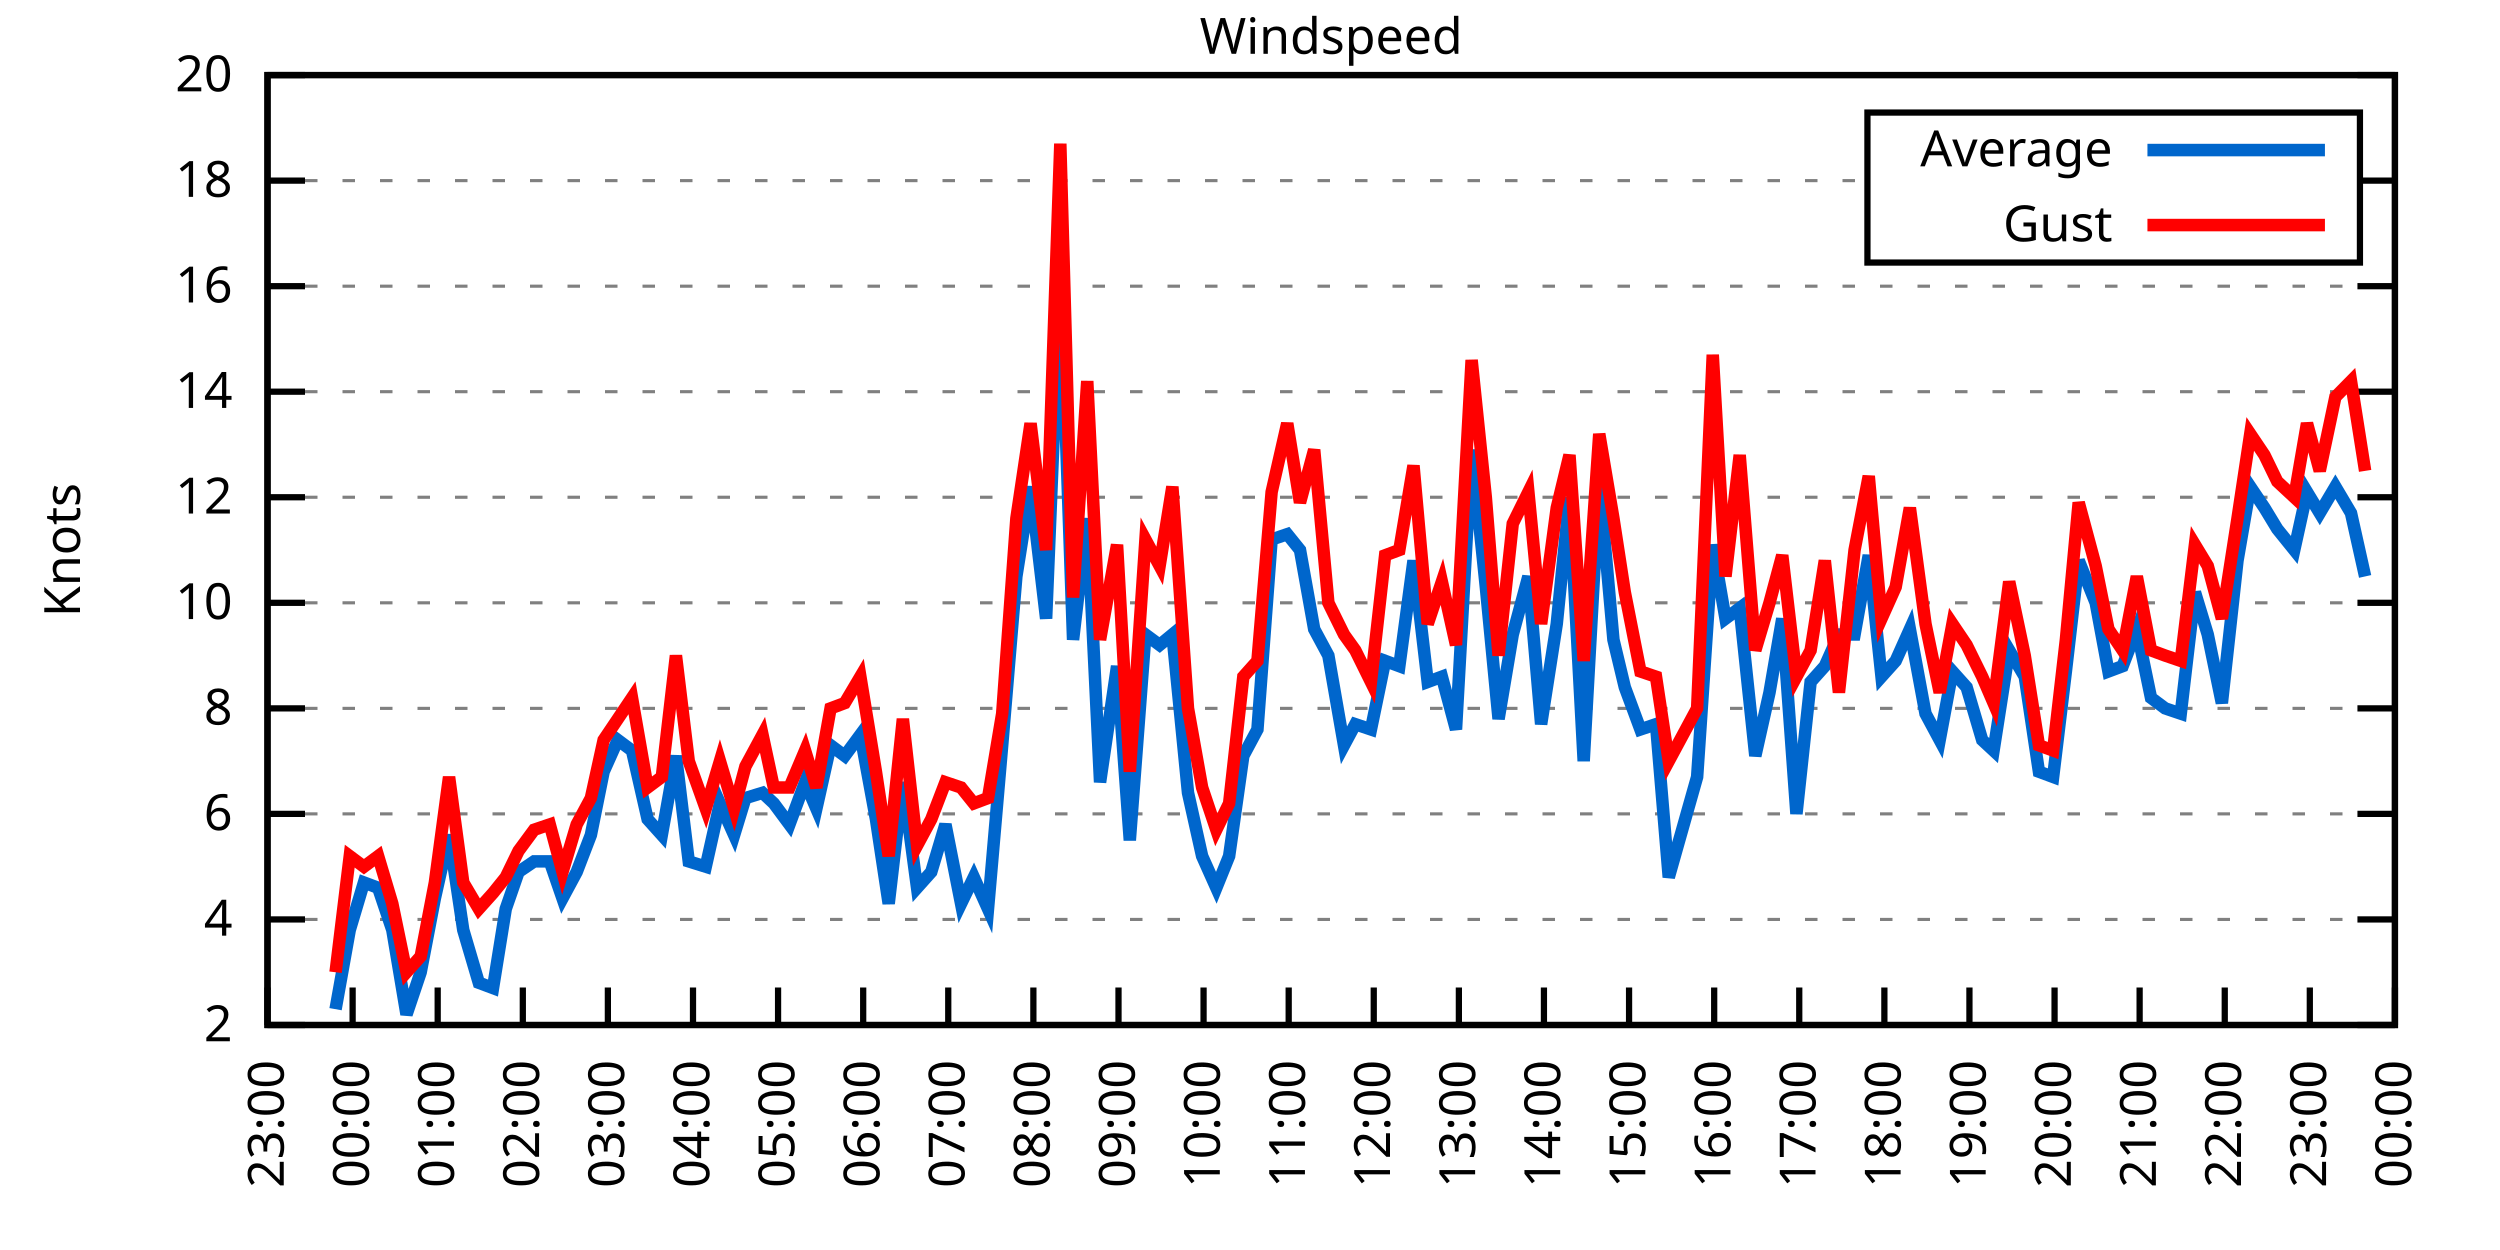
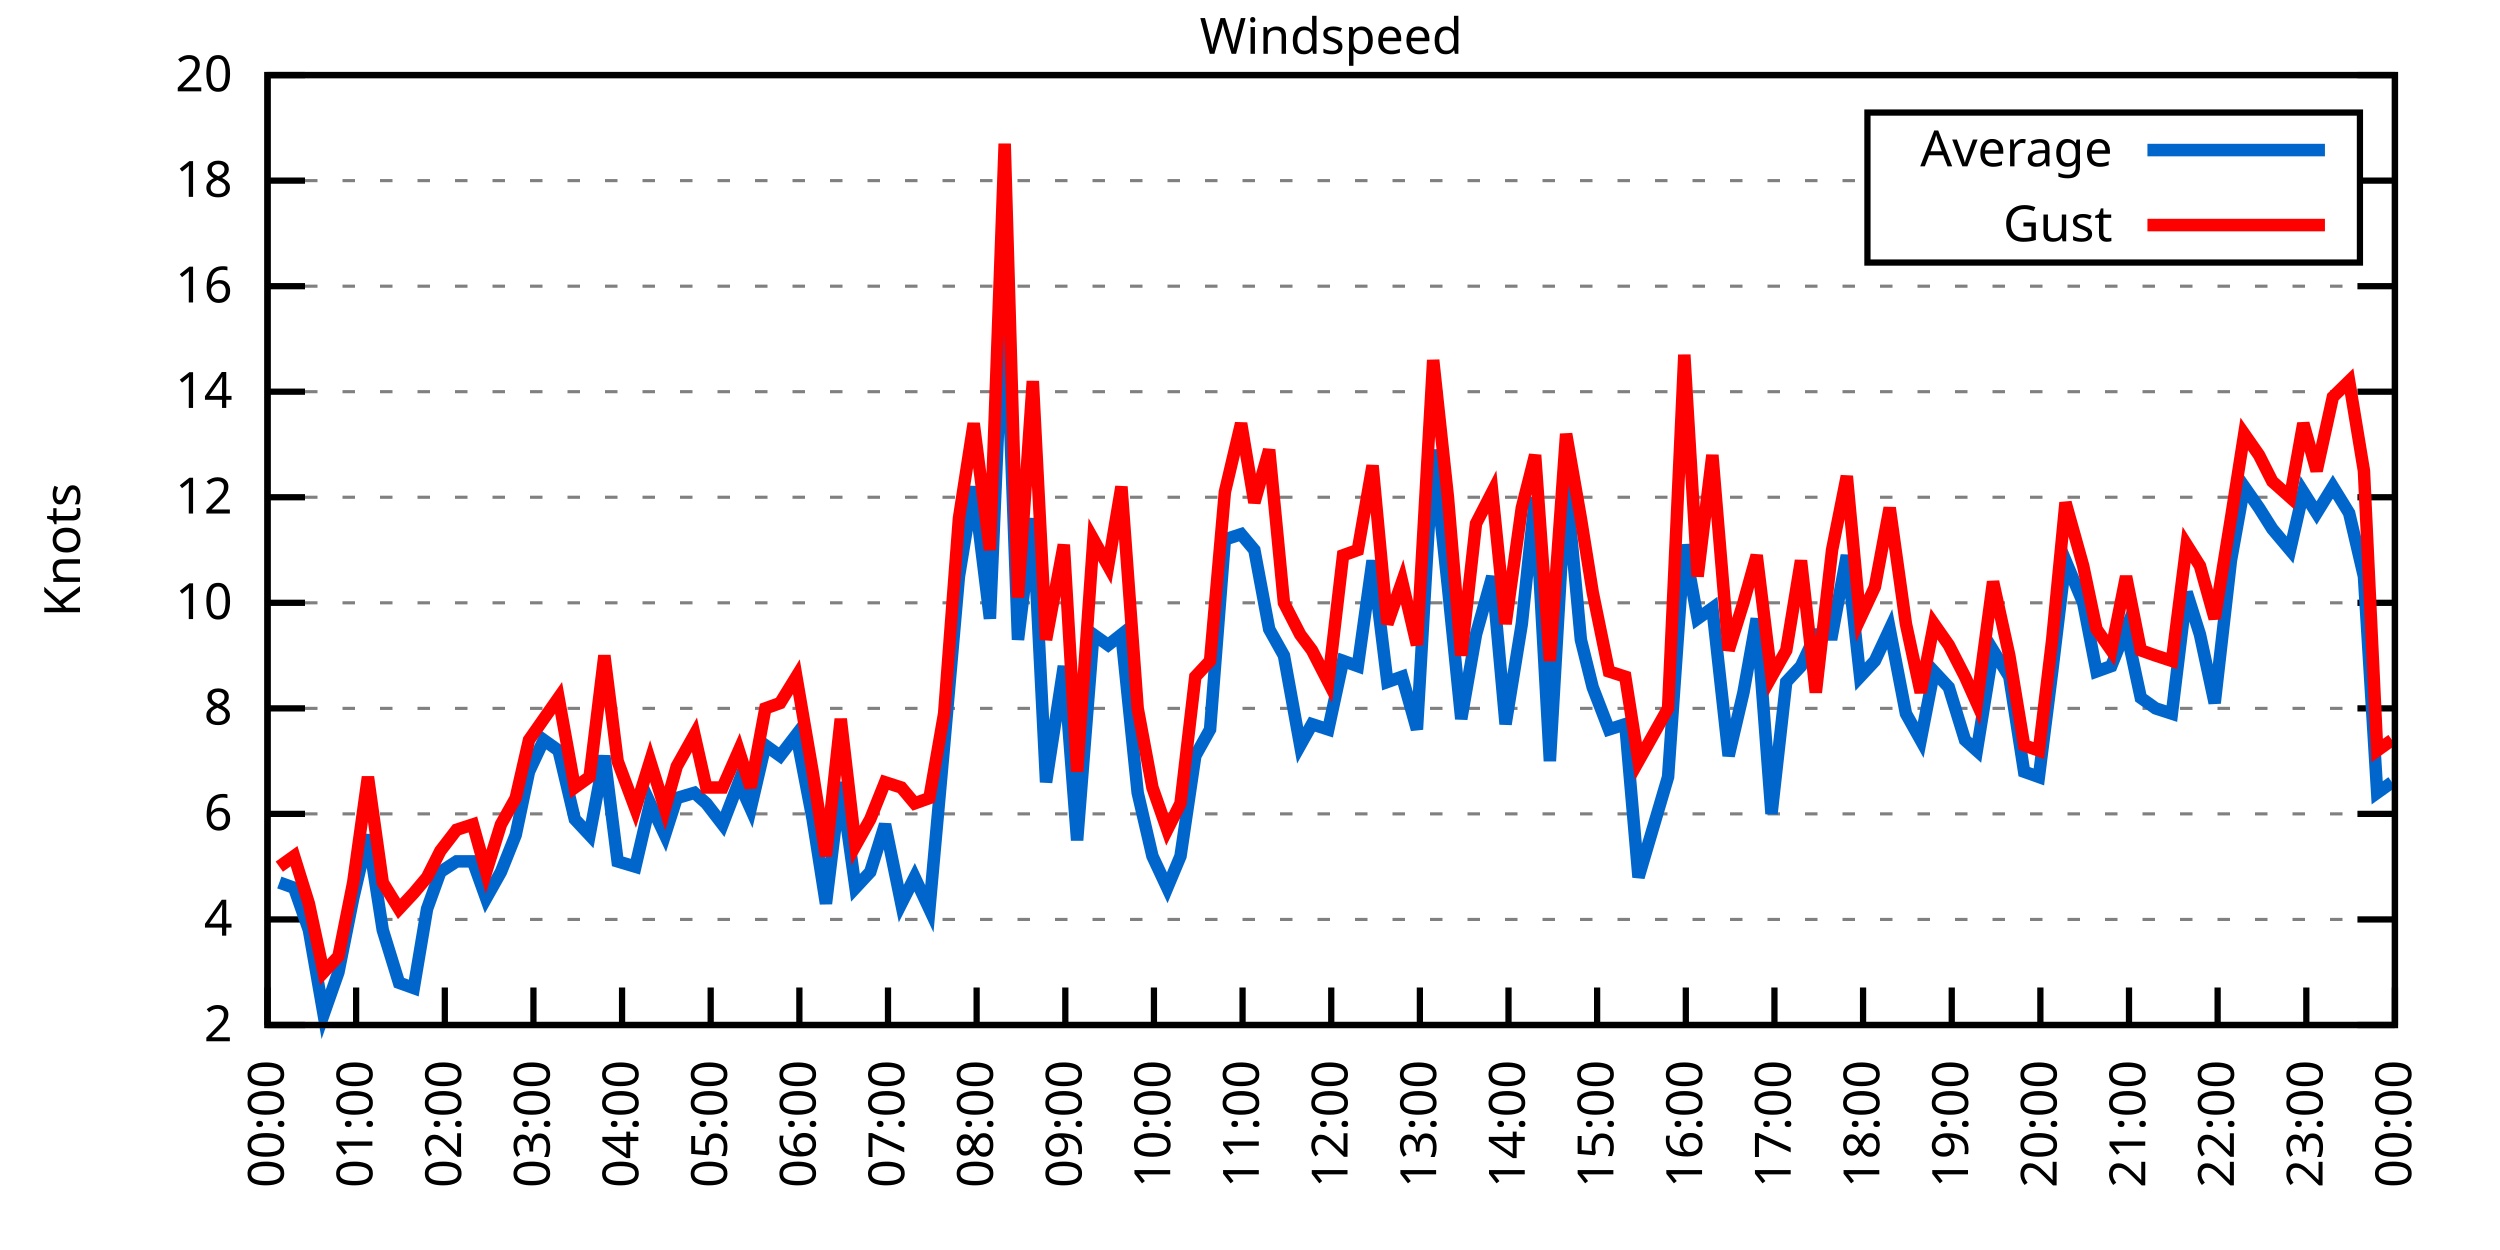
<svg xmlns="http://www.w3.org/2000/svg" xmlns:xlink="http://www.w3.org/1999/xlink" width="400" height="200" viewBox="0 0 400 200">
  <g id="gnuplot_canvas">
    <rect x="0" y="0" width="400" height="200" fill="none" />
    <defs>
      <circle id="gpDot" r="0.5" stroke-width="0.5" stroke="currentColor" />
      <path id="gpPt0" stroke-width="0.333" stroke="currentColor" d="M-1,0 h2 M0,-1 v2" />
      <path id="gpPt1" stroke-width="0.333" stroke="currentColor" d="M-1,-1 L1,1 M1,-1 L-1,1" />
      <path id="gpPt2" stroke-width="0.333" stroke="currentColor" d="M-1,0 L1,0 M0,-1 L0,1 M-1,-1 L1,1 M-1,1 L1,-1" />
      <rect id="gpPt3" stroke-width="0.333" stroke="currentColor" x="-1" y="-1" width="2" height="2" />
      <rect id="gpPt4" stroke-width="0.333" stroke="currentColor" fill="currentColor" x="-1" y="-1" width="2" height="2" />
      <circle id="gpPt5" stroke-width="0.333" stroke="currentColor" cx="0" cy="0" r="1" />
      <use xlink:href="#gpPt5" id="gpPt6" fill="currentColor" stroke="none" />
      <path id="gpPt7" stroke-width="0.333" stroke="currentColor" d="M0,-1.33 L-1.33,0.67 L1.33,0.67 z" />
      <use xlink:href="#gpPt7" id="gpPt8" fill="currentColor" stroke="none" />
      <use xlink:href="#gpPt7" id="gpPt9" stroke="currentColor" transform="rotate(180)" />
      <use xlink:href="#gpPt9" id="gpPt10" fill="currentColor" stroke="none" />
      <use xlink:href="#gpPt3" id="gpPt11" stroke="currentColor" transform="rotate(45)" />
      <use xlink:href="#gpPt11" id="gpPt12" fill="currentColor" stroke="none" />
      <path id="gpPt13" stroke-width="0.333" stroke="currentColor" d="M0,1.330 L1.265,0.411 L0.782,-1.067 L-0.782,-1.076 L-1.265,0.411 z" />
      <use xlink:href="#gpPt13" id="gpPt14" fill="currentColor" stroke="none" />
      <filter id="textbox" filterUnits="objectBoundingBox" x="0" y="0" height="1" width="1">
        <feFlood flood-color="white" flood-opacity="1" result="bgnd" />
        <feComposite in="SourceGraphic" in2="bgnd" operator="atop" />
      </filter>
      <filter id="greybox" filterUnits="objectBoundingBox" x="0" y="0" height="1" width="1">
        <feFlood flood-color="lightgrey" flood-opacity="1" result="grey" />
        <feComposite in="SourceGraphic" in2="grey" operator="atop" />
      </filter>
    </defs>
    <g fill="none" color="white" stroke="currentColor" stroke-width="1.00" stroke-linecap="butt" stroke-linejoin="miter">
</g>
    <g fill="none" color="black" stroke="currentColor" stroke-width="1.00" stroke-linecap="butt" stroke-linejoin="miter">
      <g stroke="none" shape-rendering="crispEdges">
        <polygon fill="rgb(255, 255, 255)" points="42.80,164.00 383.18,164.00 383.18,12.02 42.80,12.02 " />
      </g>
    </g>
    <g fill="none" color="black" stroke="currentColor" stroke-width="1.00" stroke-linecap="butt" stroke-linejoin="miter">
</g>
    <g fill="none" color="black" stroke="black" stroke-width="0.50" stroke-linecap="butt" stroke-linejoin="miter">
</g>
    <g fill="none" color="gray" stroke="currentColor" stroke-width="0.50" stroke-linecap="butt" stroke-linejoin="miter">
      <path stroke="gray" stroke-dasharray="2,4" class="gridline" d="M42.80,164.00 L383.19,164.00  " />
    </g>
    <g fill="none" color="gray" stroke="gray" stroke-width="1.00" stroke-linecap="butt" stroke-linejoin="miter">
</g>
    <g fill="none" color="black" stroke="currentColor" stroke-width="1.00" stroke-linecap="butt" stroke-linejoin="miter">
      <path stroke="black" d="M42.80,164.00 L48.80,164.00 M383.19,164.00 L377.19,164.00  " />
      <g transform="translate(37.20,166.60)" stroke="none" fill="black" font-family="Sans" font-size="8.00" text-anchor="end">
        <text>
          <tspan font-family="Sans"> 2</tspan>
        </text>
      </g>
    </g>
    <g fill="none" color="black" stroke="currentColor" stroke-width="1.00" stroke-linecap="butt" stroke-linejoin="miter">
</g>
    <g fill="none" color="black" stroke="black" stroke-width="0.50" stroke-linecap="butt" stroke-linejoin="miter">
</g>
    <g fill="none" color="gray" stroke="currentColor" stroke-width="0.50" stroke-linecap="butt" stroke-linejoin="miter">
      <path stroke="gray" stroke-dasharray="2,4" class="gridline" d="M42.80,147.11 L383.19,147.11  " />
    </g>
    <g fill="none" color="gray" stroke="gray" stroke-width="1.00" stroke-linecap="butt" stroke-linejoin="miter">
</g>
    <g fill="none" color="black" stroke="currentColor" stroke-width="1.00" stroke-linecap="butt" stroke-linejoin="miter">
      <path stroke="black" d="M42.80,147.11 L48.80,147.11 M383.19,147.11 L377.19,147.11  " />
      <g transform="translate(37.20,149.71)" stroke="none" fill="black" font-family="Sans" font-size="8.00" text-anchor="end">
        <text>
          <tspan font-family="Sans"> 4</tspan>
        </text>
      </g>
    </g>
    <g fill="none" color="black" stroke="currentColor" stroke-width="1.00" stroke-linecap="butt" stroke-linejoin="miter">
</g>
    <g fill="none" color="black" stroke="black" stroke-width="0.50" stroke-linecap="butt" stroke-linejoin="miter">
</g>
    <g fill="none" color="gray" stroke="currentColor" stroke-width="0.50" stroke-linecap="butt" stroke-linejoin="miter">
      <path stroke="gray" stroke-dasharray="2,4" class="gridline" d="M42.80,130.22 L383.19,130.22  " />
    </g>
    <g fill="none" color="gray" stroke="gray" stroke-width="1.00" stroke-linecap="butt" stroke-linejoin="miter">
</g>
    <g fill="none" color="black" stroke="currentColor" stroke-width="1.00" stroke-linecap="butt" stroke-linejoin="miter">
      <path stroke="black" d="M42.80,130.22 L48.80,130.22 M383.19,130.22 L377.19,130.22  " />
      <g transform="translate(37.20,132.82)" stroke="none" fill="black" font-family="Sans" font-size="8.00" text-anchor="end">
        <text>
          <tspan font-family="Sans"> 6</tspan>
        </text>
      </g>
    </g>
    <g fill="none" color="black" stroke="currentColor" stroke-width="1.00" stroke-linecap="butt" stroke-linejoin="miter">
</g>
    <g fill="none" color="black" stroke="black" stroke-width="0.50" stroke-linecap="butt" stroke-linejoin="miter">
</g>
    <g fill="none" color="gray" stroke="currentColor" stroke-width="0.50" stroke-linecap="butt" stroke-linejoin="miter">
      <path stroke="gray" stroke-dasharray="2,4" class="gridline" d="M42.80,113.34 L383.19,113.34  " />
    </g>
    <g fill="none" color="gray" stroke="gray" stroke-width="1.00" stroke-linecap="butt" stroke-linejoin="miter">
</g>
    <g fill="none" color="black" stroke="currentColor" stroke-width="1.00" stroke-linecap="butt" stroke-linejoin="miter">
      <path stroke="black" d="M42.80,113.34 L48.80,113.34 M383.19,113.34 L377.19,113.34  " />
      <g transform="translate(37.20,115.94)" stroke="none" fill="black" font-family="Sans" font-size="8.00" text-anchor="end">
        <text>
          <tspan font-family="Sans"> 8</tspan>
        </text>
      </g>
    </g>
    <g fill="none" color="black" stroke="currentColor" stroke-width="1.00" stroke-linecap="butt" stroke-linejoin="miter">
</g>
    <g fill="none" color="black" stroke="black" stroke-width="0.50" stroke-linecap="butt" stroke-linejoin="miter">
</g>
    <g fill="none" color="gray" stroke="currentColor" stroke-width="0.50" stroke-linecap="butt" stroke-linejoin="miter">
      <path stroke="gray" stroke-dasharray="2,4" class="gridline" d="M42.80,96.45 L383.19,96.45  " />
    </g>
    <g fill="none" color="gray" stroke="gray" stroke-width="1.00" stroke-linecap="butt" stroke-linejoin="miter">
</g>
    <g fill="none" color="black" stroke="currentColor" stroke-width="1.00" stroke-linecap="butt" stroke-linejoin="miter">
      <path stroke="black" d="M42.80,96.45 L48.80,96.45 M383.19,96.45 L377.19,96.45  " />
      <g transform="translate(37.20,99.05)" stroke="none" fill="black" font-family="Sans" font-size="8.00" text-anchor="end">
        <text>
          <tspan font-family="Sans"> 10</tspan>
        </text>
      </g>
    </g>
    <g fill="none" color="black" stroke="currentColor" stroke-width="1.00" stroke-linecap="butt" stroke-linejoin="miter">
</g>
    <g fill="none" color="black" stroke="black" stroke-width="0.50" stroke-linecap="butt" stroke-linejoin="miter">
</g>
    <g fill="none" color="gray" stroke="currentColor" stroke-width="0.50" stroke-linecap="butt" stroke-linejoin="miter">
      <path stroke="gray" stroke-dasharray="2,4" class="gridline" d="M42.80,79.56 L383.19,79.56  " />
    </g>
    <g fill="none" color="gray" stroke="gray" stroke-width="1.00" stroke-linecap="butt" stroke-linejoin="miter">
</g>
    <g fill="none" color="black" stroke="currentColor" stroke-width="1.00" stroke-linecap="butt" stroke-linejoin="miter">
      <path stroke="black" d="M42.80,79.56 L48.80,79.56 M383.19,79.56 L377.19,79.56  " />
      <g transform="translate(37.20,82.16)" stroke="none" fill="black" font-family="Sans" font-size="8.00" text-anchor="end">
        <text>
          <tspan font-family="Sans"> 12</tspan>
        </text>
      </g>
    </g>
    <g fill="none" color="black" stroke="currentColor" stroke-width="1.00" stroke-linecap="butt" stroke-linejoin="miter">
</g>
    <g fill="none" color="black" stroke="black" stroke-width="0.50" stroke-linecap="butt" stroke-linejoin="miter">
</g>
    <g fill="none" color="gray" stroke="currentColor" stroke-width="0.50" stroke-linecap="butt" stroke-linejoin="miter">
      <path stroke="gray" stroke-dasharray="2,4" class="gridline" d="M42.80,62.67 L383.19,62.67  " />
    </g>
    <g fill="none" color="gray" stroke="gray" stroke-width="1.00" stroke-linecap="butt" stroke-linejoin="miter">
</g>
    <g fill="none" color="black" stroke="currentColor" stroke-width="1.00" stroke-linecap="butt" stroke-linejoin="miter">
      <path stroke="black" d="M42.80,62.67 L48.80,62.67 M383.19,62.67 L377.19,62.67  " />
      <g transform="translate(37.20,65.27)" stroke="none" fill="black" font-family="Sans" font-size="8.00" text-anchor="end">
        <text>
          <tspan font-family="Sans"> 14</tspan>
        </text>
      </g>
    </g>
    <g fill="none" color="black" stroke="currentColor" stroke-width="1.00" stroke-linecap="butt" stroke-linejoin="miter">
</g>
    <g fill="none" color="black" stroke="black" stroke-width="0.50" stroke-linecap="butt" stroke-linejoin="miter">
</g>
    <g fill="none" color="gray" stroke="currentColor" stroke-width="0.50" stroke-linecap="butt" stroke-linejoin="miter">
      <path stroke="gray" stroke-dasharray="2,4" class="gridline" d="M42.80,45.79 L383.19,45.79  " />
    </g>
    <g fill="none" color="gray" stroke="gray" stroke-width="1.00" stroke-linecap="butt" stroke-linejoin="miter">
</g>
    <g fill="none" color="black" stroke="currentColor" stroke-width="1.00" stroke-linecap="butt" stroke-linejoin="miter">
      <path stroke="black" d="M42.80,45.79 L48.80,45.79 M383.19,45.79 L377.19,45.79  " />
      <g transform="translate(37.20,48.39)" stroke="none" fill="black" font-family="Sans" font-size="8.00" text-anchor="end">
        <text>
          <tspan font-family="Sans"> 16</tspan>
        </text>
      </g>
    </g>
    <g fill="none" color="black" stroke="currentColor" stroke-width="1.00" stroke-linecap="butt" stroke-linejoin="miter">
</g>
    <g fill="none" color="black" stroke="black" stroke-width="0.50" stroke-linecap="butt" stroke-linejoin="miter">
</g>
    <g fill="none" color="gray" stroke="currentColor" stroke-width="0.50" stroke-linecap="butt" stroke-linejoin="miter">
      <path stroke="gray" stroke-dasharray="2,4" class="gridline" d="M42.80,28.90 L298.79,28.90 M377.59,28.90 L383.19,28.90  " />
    </g>
    <g fill="none" color="gray" stroke="gray" stroke-width="1.00" stroke-linecap="butt" stroke-linejoin="miter">
</g>
    <g fill="none" color="black" stroke="currentColor" stroke-width="1.00" stroke-linecap="butt" stroke-linejoin="miter">
      <path stroke="black" d="M42.80,28.90 L48.80,28.90 M383.19,28.90 L377.19,28.90  " />
      <g transform="translate(37.20,31.50)" stroke="none" fill="black" font-family="Sans" font-size="8.00" text-anchor="end">
        <text>
          <tspan font-family="Sans"> 18</tspan>
        </text>
      </g>
    </g>
    <g fill="none" color="black" stroke="currentColor" stroke-width="1.00" stroke-linecap="butt" stroke-linejoin="miter">
</g>
    <g fill="none" color="black" stroke="black" stroke-width="0.50" stroke-linecap="butt" stroke-linejoin="miter">
</g>
    <g fill="none" color="gray" stroke="currentColor" stroke-width="0.50" stroke-linecap="butt" stroke-linejoin="miter">
      <path stroke="gray" stroke-dasharray="2,4" class="gridline" d="M42.80,12.01 L383.19,12.01  " />
    </g>
    <g fill="none" color="gray" stroke="gray" stroke-width="1.00" stroke-linecap="butt" stroke-linejoin="miter">
</g>
    <g fill="none" color="black" stroke="currentColor" stroke-width="1.00" stroke-linecap="butt" stroke-linejoin="miter">
      <path stroke="black" d="M42.80,12.01 L48.80,12.01 M383.19,12.01 L377.19,12.01  " />
      <g transform="translate(37.20,14.61)" stroke="none" fill="black" font-family="Sans" font-size="8.00" text-anchor="end">
        <text>
          <tspan font-family="Sans"> 20</tspan>
        </text>
      </g>
    </g>
    <g fill="none" color="black" stroke="currentColor" stroke-width="1.00" stroke-linecap="butt" stroke-linejoin="miter">
      <path stroke="black" d="M42.80,164.00 L42.80,158.00  " />
      <g transform="translate(45.40,169.60) rotate(270.00)" stroke="none" fill="black" font-family="Sans" font-size="8.00" text-anchor="end">
        <text>
-           <tspan font-family="Sans">23:00</tspan>
-         </text>
-       </g>
-     </g>
-     <g fill="none" color="black" stroke="currentColor" stroke-width="1.00" stroke-linecap="butt" stroke-linejoin="miter">
-       <path stroke="black" d="M56.42,164.00 L56.42,158.00  " />
-       <g transform="translate(59.02,169.60) rotate(270.00)" stroke="none" fill="black" font-family="Sans" font-size="8.00" text-anchor="end">
-         <text>
          <tspan font-family="Sans">00:00</tspan>
        </text>
      </g>
    </g>
    <g fill="none" color="black" stroke="currentColor" stroke-width="1.00" stroke-linecap="butt" stroke-linejoin="miter">
-       <path stroke="black" d="M70.03,164.00 L70.03,158.00  " />
-       <g transform="translate(72.63,169.60) rotate(270.00)" stroke="none" fill="black" font-family="Sans" font-size="8.00" text-anchor="end">
+       <path stroke="black" d="M56.98,164.00 L56.98,158.00  " />
+       <g transform="translate(59.58,169.60) rotate(270.00)" stroke="none" fill="black" font-family="Sans" font-size="8.00" text-anchor="end">
        <text>
          <tspan font-family="Sans">01:00</tspan>
        </text>
      </g>
    </g>
    <g fill="none" color="black" stroke="currentColor" stroke-width="1.00" stroke-linecap="butt" stroke-linejoin="miter">
-       <path stroke="black" d="M83.65,164.00 L83.65,158.00  " />
-       <g transform="translate(86.25,169.60) rotate(270.00)" stroke="none" fill="black" font-family="Sans" font-size="8.00" text-anchor="end">
+       <path stroke="black" d="M71.17,164.00 L71.17,158.00  " />
+       <g transform="translate(73.77,169.60) rotate(270.00)" stroke="none" fill="black" font-family="Sans" font-size="8.00" text-anchor="end">
        <text>
          <tspan font-family="Sans">02:00</tspan>
        </text>
      </g>
    </g>
    <g fill="none" color="black" stroke="currentColor" stroke-width="1.00" stroke-linecap="butt" stroke-linejoin="miter">
-       <path stroke="black" d="M97.26,164.00 L97.26,158.00  " />
-       <g transform="translate(99.86,169.60) rotate(270.00)" stroke="none" fill="black" font-family="Sans" font-size="8.00" text-anchor="end">
+       <path stroke="black" d="M85.35,164.00 L85.35,158.00  " />
+       <g transform="translate(87.95,169.60) rotate(270.00)" stroke="none" fill="black" font-family="Sans" font-size="8.00" text-anchor="end">
        <text>
          <tspan font-family="Sans">03:00</tspan>
        </text>
      </g>
    </g>
    <g fill="none" color="black" stroke="currentColor" stroke-width="1.00" stroke-linecap="butt" stroke-linejoin="miter">
-       <path stroke="black" d="M110.88,164.00 L110.88,158.00  " />
-       <g transform="translate(113.48,169.60) rotate(270.00)" stroke="none" fill="black" font-family="Sans" font-size="8.00" text-anchor="end">
+       <path stroke="black" d="M99.53,164.00 L99.53,158.00  " />
+       <g transform="translate(102.13,169.60) rotate(270.00)" stroke="none" fill="black" font-family="Sans" font-size="8.00" text-anchor="end">
        <text>
          <tspan font-family="Sans">04:00</tspan>
        </text>
      </g>
    </g>
    <g fill="none" color="black" stroke="currentColor" stroke-width="1.00" stroke-linecap="butt" stroke-linejoin="miter">
-       <path stroke="black" d="M124.49,164.00 L124.49,158.00  " />
-       <g transform="translate(127.09,169.60) rotate(270.00)" stroke="none" fill="black" font-family="Sans" font-size="8.00" text-anchor="end">
+       <path stroke="black" d="M113.71,164.00 L113.71,158.00  " />
+       <g transform="translate(116.31,169.60) rotate(270.00)" stroke="none" fill="black" font-family="Sans" font-size="8.00" text-anchor="end">
        <text>
          <tspan font-family="Sans">05:00</tspan>
        </text>
      </g>
    </g>
    <g fill="none" color="black" stroke="currentColor" stroke-width="1.00" stroke-linecap="butt" stroke-linejoin="miter">
-       <path stroke="black" d="M138.11,164.00 L138.11,158.00  " />
-       <g transform="translate(140.71,169.60) rotate(270.00)" stroke="none" fill="black" font-family="Sans" font-size="8.00" text-anchor="end">
+       <path stroke="black" d="M127.90,164.00 L127.90,158.00  " />
+       <g transform="translate(130.50,169.60) rotate(270.00)" stroke="none" fill="black" font-family="Sans" font-size="8.00" text-anchor="end">
        <text>
          <tspan font-family="Sans">06:00</tspan>
        </text>
      </g>
    </g>
    <g fill="none" color="black" stroke="currentColor" stroke-width="1.00" stroke-linecap="butt" stroke-linejoin="miter">
-       <path stroke="black" d="M151.72,164.00 L151.72,158.00  " />
-       <g transform="translate(154.32,169.60) rotate(270.00)" stroke="none" fill="black" font-family="Sans" font-size="8.00" text-anchor="end">
+       <path stroke="black" d="M142.08,164.00 L142.08,158.00  " />
+       <g transform="translate(144.68,169.60) rotate(270.00)" stroke="none" fill="black" font-family="Sans" font-size="8.00" text-anchor="end">
        <text>
          <tspan font-family="Sans">07:00</tspan>
        </text>
      </g>
    </g>
    <g fill="none" color="black" stroke="currentColor" stroke-width="1.00" stroke-linecap="butt" stroke-linejoin="miter">
-       <path stroke="black" d="M165.34,164.00 L165.34,158.00  " />
-       <g transform="translate(167.94,169.60) rotate(270.00)" stroke="none" fill="black" font-family="Sans" font-size="8.00" text-anchor="end">
+       <path stroke="black" d="M156.26,164.00 L156.26,158.00  " />
+       <g transform="translate(158.86,169.60) rotate(270.00)" stroke="none" fill="black" font-family="Sans" font-size="8.00" text-anchor="end">
        <text>
          <tspan font-family="Sans">08:00</tspan>
        </text>
      </g>
    </g>
    <g fill="none" color="black" stroke="currentColor" stroke-width="1.00" stroke-linecap="butt" stroke-linejoin="miter">
-       <path stroke="black" d="M178.96,164.00 L178.96,158.00  " />
-       <g transform="translate(181.56,169.60) rotate(270.00)" stroke="none" fill="black" font-family="Sans" font-size="8.00" text-anchor="end">
+       <path stroke="black" d="M170.45,164.00 L170.45,158.00  " />
+       <g transform="translate(173.05,169.60) rotate(270.00)" stroke="none" fill="black" font-family="Sans" font-size="8.00" text-anchor="end">
        <text>
          <tspan font-family="Sans">09:00</tspan>
        </text>
      </g>
    </g>
    <g fill="none" color="black" stroke="currentColor" stroke-width="1.00" stroke-linecap="butt" stroke-linejoin="miter">
-       <path stroke="black" d="M192.57,164.00 L192.57,158.00  " />
-       <g transform="translate(195.17,169.60) rotate(270.00)" stroke="none" fill="black" font-family="Sans" font-size="8.00" text-anchor="end">
+       <path stroke="black" d="M184.63,164.00 L184.63,158.00  " />
+       <g transform="translate(187.23,169.60) rotate(270.00)" stroke="none" fill="black" font-family="Sans" font-size="8.00" text-anchor="end">
        <text>
          <tspan font-family="Sans">10:00</tspan>
        </text>
      </g>
    </g>
    <g fill="none" color="black" stroke="currentColor" stroke-width="1.00" stroke-linecap="butt" stroke-linejoin="miter">
-       <path stroke="black" d="M206.19,164.00 L206.19,158.00  " />
-       <g transform="translate(208.79,169.60) rotate(270.00)" stroke="none" fill="black" font-family="Sans" font-size="8.00" text-anchor="end">
+       <path stroke="black" d="M198.81,164.00 L198.81,158.00  " />
+       <g transform="translate(201.41,169.60) rotate(270.00)" stroke="none" fill="black" font-family="Sans" font-size="8.00" text-anchor="end">
        <text>
          <tspan font-family="Sans">11:00</tspan>
        </text>
      </g>
    </g>
    <g fill="none" color="black" stroke="currentColor" stroke-width="1.00" stroke-linecap="butt" stroke-linejoin="miter">
-       <path stroke="black" d="M219.80,164.00 L219.80,158.00  " />
-       <g transform="translate(222.40,169.60) rotate(270.00)" stroke="none" fill="black" font-family="Sans" font-size="8.00" text-anchor="end">
+       <path stroke="black" d="M213.00,164.00 L213.00,158.00  " />
+       <g transform="translate(215.60,169.60) rotate(270.00)" stroke="none" fill="black" font-family="Sans" font-size="8.00" text-anchor="end">
        <text>
          <tspan font-family="Sans">12:00</tspan>
        </text>
      </g>
    </g>
    <g fill="none" color="black" stroke="currentColor" stroke-width="1.00" stroke-linecap="butt" stroke-linejoin="miter">
-       <path stroke="black" d="M233.42,164.00 L233.42,158.00  " />
-       <g transform="translate(236.02,169.60) rotate(270.00)" stroke="none" fill="black" font-family="Sans" font-size="8.00" text-anchor="end">
+       <path stroke="black" d="M227.18,164.00 L227.18,158.00  " />
+       <g transform="translate(229.78,169.60) rotate(270.00)" stroke="none" fill="black" font-family="Sans" font-size="8.00" text-anchor="end">
        <text>
          <tspan font-family="Sans">13:00</tspan>
        </text>
      </g>
    </g>
    <g fill="none" color="black" stroke="currentColor" stroke-width="1.00" stroke-linecap="butt" stroke-linejoin="miter">
-       <path stroke="black" d="M247.03,164.00 L247.03,158.00  " />
-       <g transform="translate(249.63,169.60) rotate(270.00)" stroke="none" fill="black" font-family="Sans" font-size="8.00" text-anchor="end">
+       <path stroke="black" d="M241.36,164.00 L241.36,158.00  " />
+       <g transform="translate(243.96,169.60) rotate(270.00)" stroke="none" fill="black" font-family="Sans" font-size="8.00" text-anchor="end">
        <text>
          <tspan font-family="Sans">14:00</tspan>
        </text>
      </g>
    </g>
    <g fill="none" color="black" stroke="currentColor" stroke-width="1.00" stroke-linecap="butt" stroke-linejoin="miter">
-       <path stroke="black" d="M260.65,164.00 L260.65,158.00  " />
-       <g transform="translate(263.25,169.60) rotate(270.00)" stroke="none" fill="black" font-family="Sans" font-size="8.00" text-anchor="end">
+       <path stroke="black" d="M255.54,164.00 L255.54,158.00  " />
+       <g transform="translate(258.14,169.60) rotate(270.00)" stroke="none" fill="black" font-family="Sans" font-size="8.00" text-anchor="end">
        <text>
          <tspan font-family="Sans">15:00</tspan>
        </text>
      </g>
    </g>
    <g fill="none" color="black" stroke="currentColor" stroke-width="1.00" stroke-linecap="butt" stroke-linejoin="miter">
-       <path stroke="black" d="M274.27,164.00 L274.27,158.00  " />
-       <g transform="translate(276.87,169.60) rotate(270.00)" stroke="none" fill="black" font-family="Sans" font-size="8.00" text-anchor="end">
+       <path stroke="black" d="M269.73,164.00 L269.73,158.00  " />
+       <g transform="translate(272.33,169.60) rotate(270.00)" stroke="none" fill="black" font-family="Sans" font-size="8.00" text-anchor="end">
        <text>
          <tspan font-family="Sans">16:00</tspan>
        </text>
      </g>
    </g>
    <g fill="none" color="black" stroke="currentColor" stroke-width="1.00" stroke-linecap="butt" stroke-linejoin="miter">
-       <path stroke="black" d="M287.88,164.00 L287.88,158.00  " />
-       <g transform="translate(290.48,169.60) rotate(270.00)" stroke="none" fill="black" font-family="Sans" font-size="8.00" text-anchor="end">
+       <path stroke="black" d="M283.91,164.00 L283.91,158.00  " />
+       <g transform="translate(286.51,169.60) rotate(270.00)" stroke="none" fill="black" font-family="Sans" font-size="8.00" text-anchor="end">
        <text>
          <tspan font-family="Sans">17:00</tspan>
        </text>
      </g>
    </g>
    <g fill="none" color="black" stroke="currentColor" stroke-width="1.00" stroke-linecap="butt" stroke-linejoin="miter">
-       <path stroke="black" d="M301.50,164.00 L301.50,158.00  " />
-       <g transform="translate(304.10,169.60) rotate(270.00)" stroke="none" fill="black" font-family="Sans" font-size="8.00" text-anchor="end">
+       <path stroke="black" d="M298.09,164.00 L298.09,158.00  " />
+       <g transform="translate(300.69,169.60) rotate(270.00)" stroke="none" fill="black" font-family="Sans" font-size="8.00" text-anchor="end">
        <text>
          <tspan font-family="Sans">18:00</tspan>
        </text>
      </g>
    </g>
    <g fill="none" color="black" stroke="currentColor" stroke-width="1.00" stroke-linecap="butt" stroke-linejoin="miter">
-       <path stroke="black" d="M315.11,164.00 L315.11,158.00  " />
-       <g transform="translate(317.71,169.60) rotate(270.00)" stroke="none" fill="black" font-family="Sans" font-size="8.00" text-anchor="end">
+       <path stroke="black" d="M312.28,164.00 L312.28,158.00  " />
+       <g transform="translate(314.88,169.60) rotate(270.00)" stroke="none" fill="black" font-family="Sans" font-size="8.00" text-anchor="end">
        <text>
          <tspan font-family="Sans">19:00</tspan>
        </text>
      </g>
    </g>
    <g fill="none" color="black" stroke="currentColor" stroke-width="1.00" stroke-linecap="butt" stroke-linejoin="miter">
-       <path stroke="black" d="M328.73,164.00 L328.73,158.00  " />
-       <g transform="translate(331.33,169.60) rotate(270.00)" stroke="none" fill="black" font-family="Sans" font-size="8.00" text-anchor="end">
+       <path stroke="black" d="M326.46,164.00 L326.46,158.00  " />
+       <g transform="translate(329.06,169.60) rotate(270.00)" stroke="none" fill="black" font-family="Sans" font-size="8.00" text-anchor="end">
        <text>
          <tspan font-family="Sans">20:00</tspan>
        </text>
      </g>
    </g>
    <g fill="none" color="black" stroke="currentColor" stroke-width="1.00" stroke-linecap="butt" stroke-linejoin="miter">
-       <path stroke="black" d="M342.34,164.00 L342.34,158.00  " />
-       <g transform="translate(344.94,169.60) rotate(270.00)" stroke="none" fill="black" font-family="Sans" font-size="8.00" text-anchor="end">
+       <path stroke="black" d="M340.64,164.00 L340.64,158.00  " />
+       <g transform="translate(343.24,169.60) rotate(270.00)" stroke="none" fill="black" font-family="Sans" font-size="8.00" text-anchor="end">
        <text>
          <tspan font-family="Sans">21:00</tspan>
        </text>
      </g>
    </g>
    <g fill="none" color="black" stroke="currentColor" stroke-width="1.00" stroke-linecap="butt" stroke-linejoin="miter">
-       <path stroke="black" d="M355.96,164.00 L355.96,158.00  " />
-       <g transform="translate(358.56,169.60) rotate(270.00)" stroke="none" fill="black" font-family="Sans" font-size="8.00" text-anchor="end">
+       <path stroke="black" d="M354.82,164.00 L354.82,158.00  " />
+       <g transform="translate(357.42,169.60) rotate(270.00)" stroke="none" fill="black" font-family="Sans" font-size="8.00" text-anchor="end">
        <text>
          <tspan font-family="Sans">22:00</tspan>
        </text>
      </g>
    </g>
    <g fill="none" color="black" stroke="currentColor" stroke-width="1.00" stroke-linecap="butt" stroke-linejoin="miter">
-       <path stroke="black" d="M369.57,164.00 L369.57,158.00  " />
-       <g transform="translate(372.17,169.60) rotate(270.00)" stroke="none" fill="black" font-family="Sans" font-size="8.00" text-anchor="end">
+       <path stroke="black" d="M369.01,164.00 L369.01,158.00  " />
+       <g transform="translate(371.61,169.60) rotate(270.00)" stroke="none" fill="black" font-family="Sans" font-size="8.00" text-anchor="end">
        <text>
          <tspan font-family="Sans">23:00</tspan>
        </text>
      </g>
    </g>
    <g fill="none" color="black" stroke="currentColor" stroke-width="1.00" stroke-linecap="butt" stroke-linejoin="miter">
      <path stroke="black" d="M383.19,164.00 L383.19,158.00  " />
      <g transform="translate(385.79,169.60) rotate(270.00)" stroke="none" fill="black" font-family="Sans" font-size="8.00" text-anchor="end">
        <text>
          <tspan font-family="Sans">00:00</tspan>
        </text>
      </g>
    </g>
    <g fill="none" color="black" stroke="currentColor" stroke-width="1.00" stroke-linecap="butt" stroke-linejoin="miter">
</g>
    <g fill="none" color="black" stroke="currentColor" stroke-width="1.00" stroke-linecap="butt" stroke-linejoin="miter">
      <path stroke="black" d="M42.80,12.01 L42.80,164.00 L383.19,164.00 L383.19,12.01 L42.80,12.01 Z  " />
    </g>
    <g fill="none" color="black" stroke="currentColor" stroke-width="1.00" stroke-linecap="butt" stroke-linejoin="miter">
</g>
    <g fill="none" color="black" stroke="currentColor" stroke-width="1.00" stroke-linecap="butt" stroke-linejoin="miter">
      <path stroke="black" d="M298.79,42.01 L298.79,18.01 L377.59,18.01 L377.59,42.01 L298.79,42.01 Z  " />
    </g>
    <g id="Windspeed_plot_1">
      <g fill="none" color="white" stroke="black" stroke-width="2.00" stroke-linecap="butt" stroke-linejoin="miter">
</g>
      <g fill="none" color="black" stroke="currentColor" stroke-width="2.00" stroke-linecap="butt" stroke-linejoin="miter">
        <g transform="translate(337.99,26.61)" stroke="none" fill="black" font-family="Sans" font-size="8.00" text-anchor="end">
          <text>
            <tspan font-family="Sans">Average</tspan>
          </text>
        </g>
      </g>
      <g fill="none" color="black" stroke="currentColor" stroke-width="2.00" stroke-linecap="butt" stroke-linejoin="miter">
-         <path stroke="rgb(  0, 102, 204)" d="M343.59,24.01 L371.99,24.01 M53.69,161.47 L55.96,148.80 L58.23,141.20 L60.50,142.05 L62.77,148.80 L65.04,162.31   L67.31,155.56 L69.58,143.73 L71.85,133.60 L74.12,148.80 L76.61,157.24 L78.88,158.09 L80.92,145.42 L82.97,139.51   L85.46,137.82 L87.96,137.82 L90.00,143.73 L92.27,139.51 L94.54,133.60 L96.58,123.47 L98.85,118.40 L101.12,120.09   L103.62,131.07 L105.89,133.60 L108.15,120.94 L110.20,137.82 L112.92,138.67 L115.19,128.54 L117.46,133.60 L119.27,127.69   L122.00,126.85 L123.81,128.54 L126.31,131.91 L128.81,125.16 L130.62,129.38 L132.89,119.25 L135.16,120.94 L137.66,117.56   L140.15,131.07 L142.19,144.58 L144.46,125.16 L146.73,142.05 L149.00,139.51 L151.27,131.91 L153.77,144.58 L155.81,140.36   L158.08,145.42 L160.35,119.25 L162.62,92.23 L164.89,77.87 L167.38,98.98 L169.65,44.10 L171.69,102.36 L173.96,82.94   L176.01,125.16 L178.73,106.58 L180.77,134.45 L183.27,101.52 L185.54,103.20 L187.58,101.52 L190.08,126.85 L192.34,136.98   L194.61,142.05 L196.66,136.98 L198.93,120.94 L201.19,116.71 L203.46,86.32 L205.96,85.47 L208.00,88.00 L210.27,100.67   L212.54,104.89 L215.04,119.25 L216.85,115.87 L219.35,116.71 L221.62,105.74 L223.89,106.58 L226.16,89.69 L228.43,109.11   L230.70,108.27 L232.96,116.71 L235.46,71.96 L237.73,93.92 L239.77,115.03 L242.04,101.52 L244.54,92.23 L246.58,115.87   L249.08,99.83 L251.12,79.56 L253.39,121.78 L255.88,77.03 L258.15,102.36 L259.97,109.96 L262.47,116.71 L264.96,115.87   L267.00,140.36 L271.54,124.31 L274.04,87.16 L276.08,98.98 L278.35,97.29 L280.85,120.94 L283.12,110.80 L285.16,98.98   L287.43,130.22 L289.70,109.11 L291.97,106.58 L294.23,101.52 L296.73,101.52 L299.00,88.85 L301.04,108.27 L303.31,105.74   L305.58,100.67 L308.08,114.18 L310.35,118.40 L312.39,107.43 L314.66,109.96 L317.15,118.40 L318.97,120.09 L321.47,104.05   L323.96,108.27 L326.23,123.47 L328.50,124.31 L330.54,107.43 L332.59,89.69 L335.31,96.45 L337.35,107.43 L339.62,106.58   L341.89,100.67 L344.16,111.65 L346.43,113.34 L348.92,114.18 L351.19,94.76 L353.24,101.52 L355.50,112.49 L358.00,89.69   L360.04,77.87 L362.31,81.25 L364.36,84.63 L367.08,88.00 L369.12,78.72 L371.16,82.09 L373.66,77.87 L376.16,82.09   L378.42,92.23  " />
+         <path stroke="rgb(  0, 102, 204)" d="M343.59,24.01 L371.99,24.01 M44.69,141.20 L47.05,142.05 L49.42,148.80 L51.78,162.31 L54.15,155.56 L56.51,143.73   L58.87,133.60 L61.24,148.80 L63.84,157.24 L66.20,158.09 L68.33,145.42 L70.46,139.51 L73.06,137.82 L75.66,137.82   L77.78,143.73 L80.15,139.51 L82.51,133.60 L84.64,123.47 L87.00,118.40 L89.37,120.09 L91.97,131.07 L94.33,133.60   L96.70,120.94 L98.82,137.82 L101.66,138.67 L104.02,128.54 L106.39,133.60 L108.28,127.69 L111.11,126.85 L113.01,128.54   L115.61,131.91 L118.21,125.16 L120.10,129.38 L122.46,119.25 L124.82,120.94 L127.42,117.56 L130.02,131.07 L132.15,144.58   L134.52,125.16 L136.88,142.05 L139.24,139.51 L141.61,131.91 L144.21,144.58 L146.34,140.36 L148.70,145.42 L151.06,119.25   L153.43,92.23 L155.79,77.87 L158.39,98.98 L160.75,44.10 L162.88,102.36 L165.25,82.94 L167.37,125.16 L170.21,106.58   L172.34,134.45 L174.94,101.52 L177.30,103.20 L179.43,101.52 L182.03,126.85 L184.39,136.98 L186.76,142.05 L188.88,136.98   L191.25,120.94 L193.61,116.71 L195.98,86.32 L198.58,85.47 L200.70,88.00 L203.07,100.67 L205.43,104.89 L208.03,119.25   L209.92,115.87 L212.52,116.71 L214.89,105.74 L217.25,106.58 L219.61,89.69 L221.98,109.11 L224.34,108.27 L226.71,116.71   L229.31,71.96 L231.67,93.92 L233.80,115.03 L236.16,101.52 L238.76,92.23 L240.89,115.87 L243.49,99.83 L245.62,79.56   L247.98,121.78 L250.58,77.03 L252.94,102.36 L254.83,109.96 L257.43,116.71 L260.04,115.87 L262.16,140.36 L266.89,124.31   L269.49,87.16 L271.62,98.98 L273.98,97.29 L276.58,120.94 L278.95,110.80 L281.07,98.98 L283.44,130.22 L285.80,109.11   L288.16,106.58 L290.53,101.52 L293.13,101.52 L295.49,88.85 L297.62,108.27 L299.98,105.74 L302.35,100.67 L304.95,114.18   L307.31,118.40 L309.44,107.43 L311.80,109.96 L314.40,118.40 L316.29,120.09 L318.89,104.05 L321.49,108.27 L323.86,123.47   L326.22,124.31 L328.35,107.43 L330.48,89.69 L333.31,96.45 L335.44,107.43 L337.80,106.58 L340.17,100.67 L342.53,111.65   L344.90,113.34 L347.50,114.18 L349.86,94.76 L351.99,101.52 L354.35,112.49 L356.95,89.69 L359.08,77.87 L361.44,81.25   L363.57,84.63 L366.41,88.00 L368.53,78.72 L370.66,82.09 L373.26,77.87 L375.86,82.09 L378.23,92.23 L380.35,126.85   L382.72,125.16  " />
      </g>
    </g>
    <g id="Windspeed_plot_2">
      <g fill="none" color="black" stroke="currentColor" stroke-width="2.00" stroke-linecap="butt" stroke-linejoin="miter">
        <g transform="translate(337.99,38.61)" stroke="none" fill="black" font-family="Sans" font-size="8.00" text-anchor="end">
          <text>
            <tspan font-family="Sans">Gust</tspan>
          </text>
        </g>
      </g>
      <g fill="none" color="black" stroke="currentColor" stroke-width="2.00" stroke-linecap="butt" stroke-linejoin="miter">
-         <path stroke="rgb(255,   0,   0)" d="M343.59,36.01 L371.99,36.01 M53.69,155.56 L55.96,136.98 L58.23,138.67 L60.50,136.98 L62.77,144.58 L65.04,155.56   L67.31,153.02 L69.58,141.20 L71.85,124.31 L74.12,141.20 L76.61,145.42 L78.88,142.89 L80.92,140.36 L82.97,136.14   L85.46,132.76 L87.96,131.91 L90.00,139.51 L92.27,131.91 L94.54,127.69 L96.58,118.40 L98.85,115.03 L101.12,111.65   L103.62,126.00 L105.89,124.31 L108.15,104.89 L110.20,121.78 L112.92,129.38 L115.19,121.78 L117.46,129.38 L119.27,122.62   L122.00,117.56 L123.81,126.00 L126.31,126.00 L128.81,120.09 L130.62,126.00 L132.89,113.34 L135.16,112.49 L137.66,108.27   L140.15,123.47 L142.19,136.98 L144.46,115.03 L146.73,135.29 L149.00,131.07 L151.27,125.16 L153.77,126.00 L155.81,128.54   L158.08,127.69 L160.35,114.18 L162.62,82.94 L164.89,67.74 L167.38,88.00 L169.65,22.99 L171.69,95.60 L173.96,60.98   L176.01,102.36 L178.73,87.16 L180.77,123.47 L183.27,86.32 L185.54,90.54 L187.58,77.87 L190.08,113.34 L192.34,126.00   L194.61,132.76 L196.66,128.54 L198.93,108.27 L201.19,105.74 L203.46,78.72 L205.96,67.74 L208.00,80.41 L210.27,71.96   L212.54,96.45 L215.04,101.52 L216.85,104.05 L219.35,109.11 L221.62,88.85 L223.89,88.00 L226.16,74.49 L228.43,99.83   L230.70,93.07 L232.96,103.20 L235.46,57.61 L237.73,79.56 L239.77,104.89 L242.04,83.78 L244.54,78.72 L246.58,99.83   L249.08,81.25 L251.12,72.81 L253.39,105.74 L255.88,69.43 L258.15,82.94 L259.97,94.76 L262.47,107.43 L264.96,108.27   L267.00,121.78 L271.54,113.34 L274.04,56.76 L276.08,92.23 L278.35,72.81 L280.85,104.05 L283.12,96.45 L285.16,88.85   L287.43,108.27 L289.70,104.05 L291.97,89.69 L294.23,110.80 L296.73,88.00 L299.00,76.18 L301.04,98.98 L303.31,93.92   L305.58,81.25 L308.08,99.83 L310.35,110.80 L312.39,99.83 L314.66,103.20 L317.15,108.27 L318.97,112.49 L321.47,93.07   L323.96,104.89 L326.23,119.25 L328.50,120.09 L330.54,102.36 L332.59,80.41 L335.31,90.54 L337.35,100.67 L339.62,104.05   L341.89,92.23 L344.16,104.05 L346.43,104.89 L348.92,105.74 L351.19,87.16 L353.24,90.54 L355.50,98.98 L358.00,82.94   L360.04,69.43 L362.31,72.81 L364.36,77.03 L367.08,79.56 L369.12,67.74 L371.16,75.34 L373.66,63.52 L376.16,60.98   L378.42,75.34  " />
+         <path stroke="rgb(255,   0,   0)" d="M343.59,36.01 L371.99,36.01 M44.69,138.67 L47.05,136.98 L49.42,144.58 L51.78,155.56 L54.15,153.02 L56.51,141.20   L58.87,124.31 L61.24,141.20 L63.84,145.42 L66.20,142.89 L68.33,140.36 L70.46,136.14 L73.06,132.76 L75.66,131.91   L77.78,139.51 L80.15,131.91 L82.51,127.69 L84.64,118.40 L87.00,115.03 L89.37,111.65 L91.97,126.00 L94.33,124.31   L96.70,104.89 L98.82,121.78 L101.66,129.38 L104.02,121.78 L106.39,129.38 L108.28,122.62 L111.11,117.56 L113.01,126.00   L115.61,126.00 L118.21,120.09 L120.10,126.00 L122.46,113.34 L124.82,112.49 L127.42,108.27 L130.02,123.47 L132.15,136.98   L134.52,115.03 L136.88,135.29 L139.24,131.07 L141.61,125.16 L144.21,126.00 L146.34,128.54 L148.70,127.69 L151.06,114.18   L153.43,82.94 L155.79,67.74 L158.39,88.00 L160.75,22.99 L162.88,95.60 L165.25,60.98 L167.37,102.36 L170.21,87.16   L172.34,123.47 L174.94,86.32 L177.30,90.54 L179.43,77.87 L182.03,113.34 L184.39,126.00 L186.76,132.76 L188.88,128.54   L191.25,108.27 L193.61,105.74 L195.98,78.72 L198.58,67.74 L200.70,80.41 L203.07,71.96 L205.43,96.45 L208.03,101.52   L209.92,104.05 L212.52,109.11 L214.89,88.85 L217.25,88.00 L219.61,74.49 L221.98,99.83 L224.34,93.07 L226.71,103.20   L229.31,57.61 L231.67,79.56 L233.80,104.89 L236.16,83.78 L238.76,78.72 L240.89,99.83 L243.49,81.25 L245.62,72.81   L247.98,105.74 L250.58,69.43 L252.94,82.94 L254.83,94.76 L257.43,107.43 L260.04,108.27 L262.16,121.78 L266.89,113.34   L269.49,56.76 L271.62,92.23 L273.98,72.81 L276.58,104.05 L278.95,96.45 L281.07,88.85 L283.44,108.27 L285.80,104.05   L288.16,89.69 L290.53,110.80 L293.13,88.00 L295.49,76.18 L297.62,98.98 L299.98,93.92 L302.35,81.25 L304.95,99.83   L307.31,110.80 L309.44,99.83 L311.80,103.20 L314.40,108.27 L316.29,112.49 L318.89,93.07 L321.49,104.89 L323.86,119.25   L326.22,120.09 L328.35,102.36 L330.48,80.41 L333.31,90.54 L335.44,100.67 L337.80,104.05 L340.17,92.23 L342.53,104.05   L344.90,104.89 L347.50,105.74 L349.86,87.16 L351.99,90.54 L354.35,98.98 L356.95,82.94 L359.08,69.43 L361.44,72.81   L363.57,77.03 L366.41,79.56 L368.53,67.74 L370.66,75.34 L373.26,63.52 L375.86,60.98 L378.23,75.34 L380.35,120.09   L382.72,118.40  " />
      </g>
    </g>
    <g fill="none" color="black" stroke="currentColor" stroke-width="2.00" stroke-linecap="butt" stroke-linejoin="miter">
</g>
    <g fill="none" color="black" stroke="black" stroke-width="1.00" stroke-linecap="butt" stroke-linejoin="miter">
</g>
    <g fill="none" color="black" stroke="currentColor" stroke-width="1.00" stroke-linecap="butt" stroke-linejoin="miter">
      <path stroke="black" d="M42.80,12.01 L42.80,164.00 L383.19,164.00 L383.19,12.01 L42.80,12.01 Z  " />
      <g transform="translate(12.80,88.01) rotate(270.00)" stroke="none" fill="black" font-family="Sans" font-size="8.00" text-anchor="middle">
        <text>
          <tspan font-family="Sans">Knots</tspan>
        </text>
      </g>
    </g>
    <g fill="none" color="black" stroke="currentColor" stroke-width="1.00" stroke-linecap="butt" stroke-linejoin="miter">
</g>
    <g fill="none" color="black" stroke="currentColor" stroke-width="1.00" stroke-linecap="butt" stroke-linejoin="miter">
      <g transform="translate(212.99,8.61)" stroke="none" fill="black" font-family="Sans" font-size="8.00" text-anchor="middle">
        <text>
          <tspan font-family="Sans">Windspeed</tspan>
        </text>
      </g>
    </g>
    <g fill="none" color="black" stroke="currentColor" stroke-width="1.00" stroke-linecap="butt" stroke-linejoin="miter">
</g>
  </g>
</svg>
